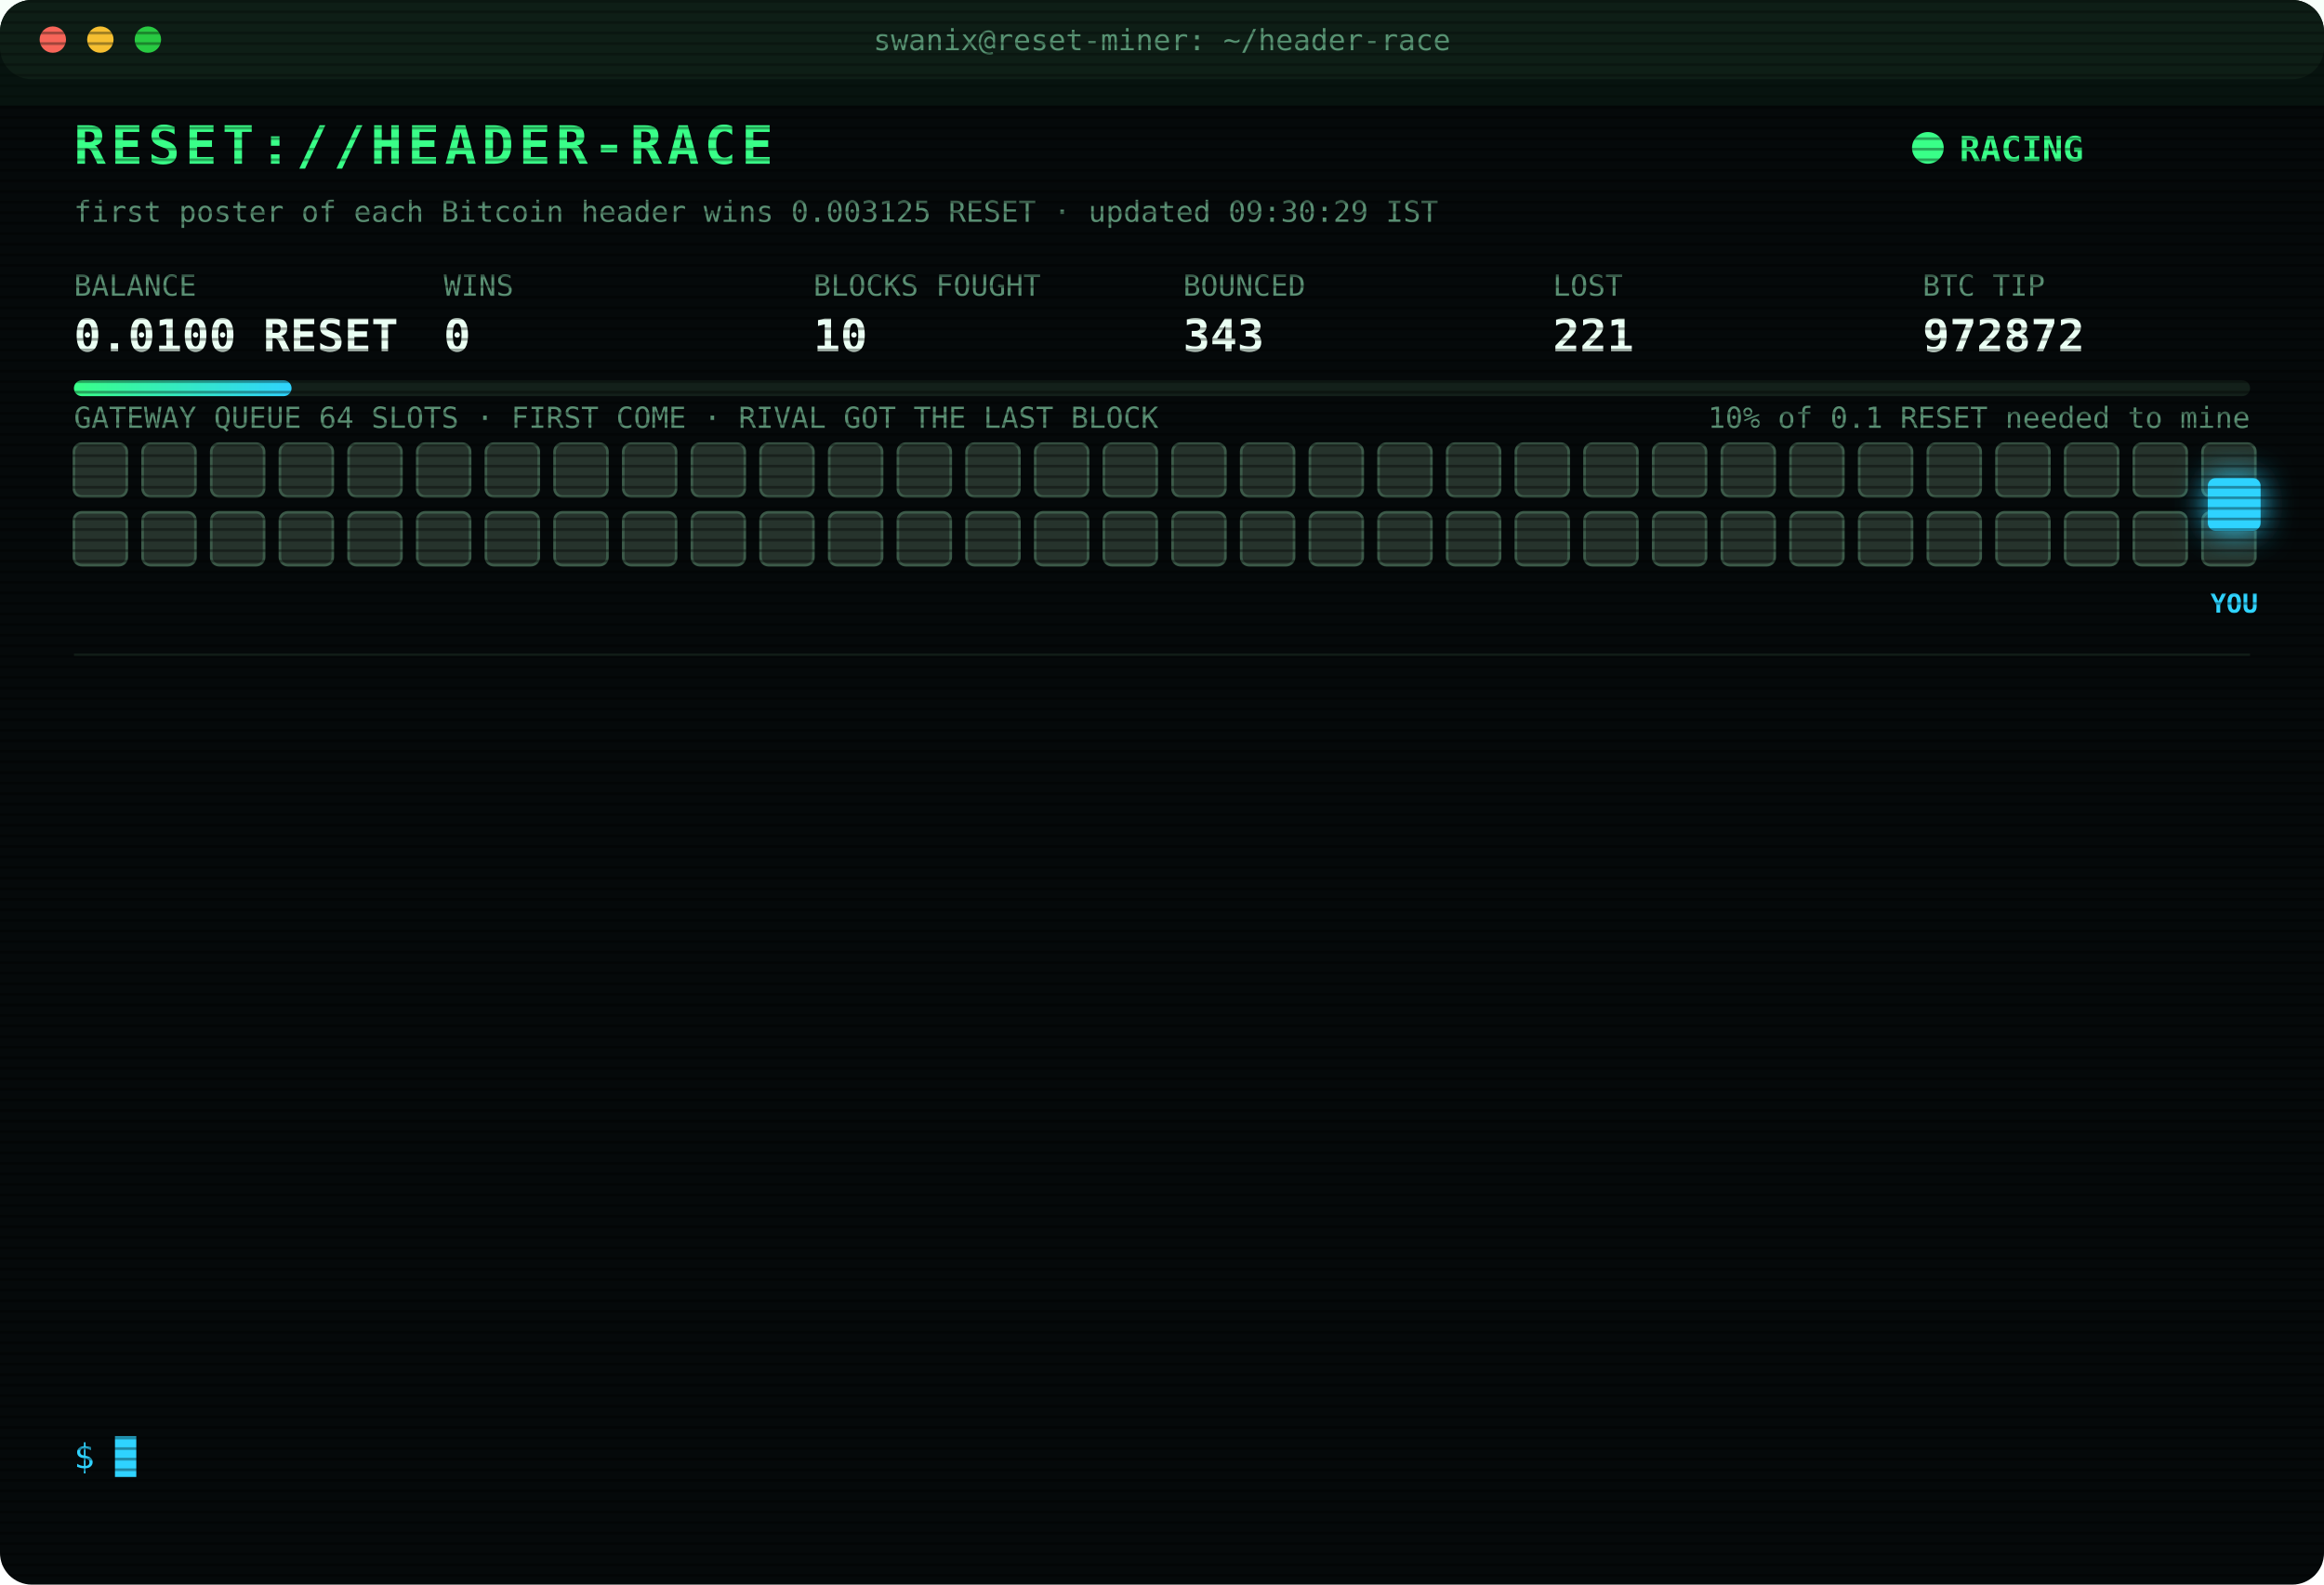
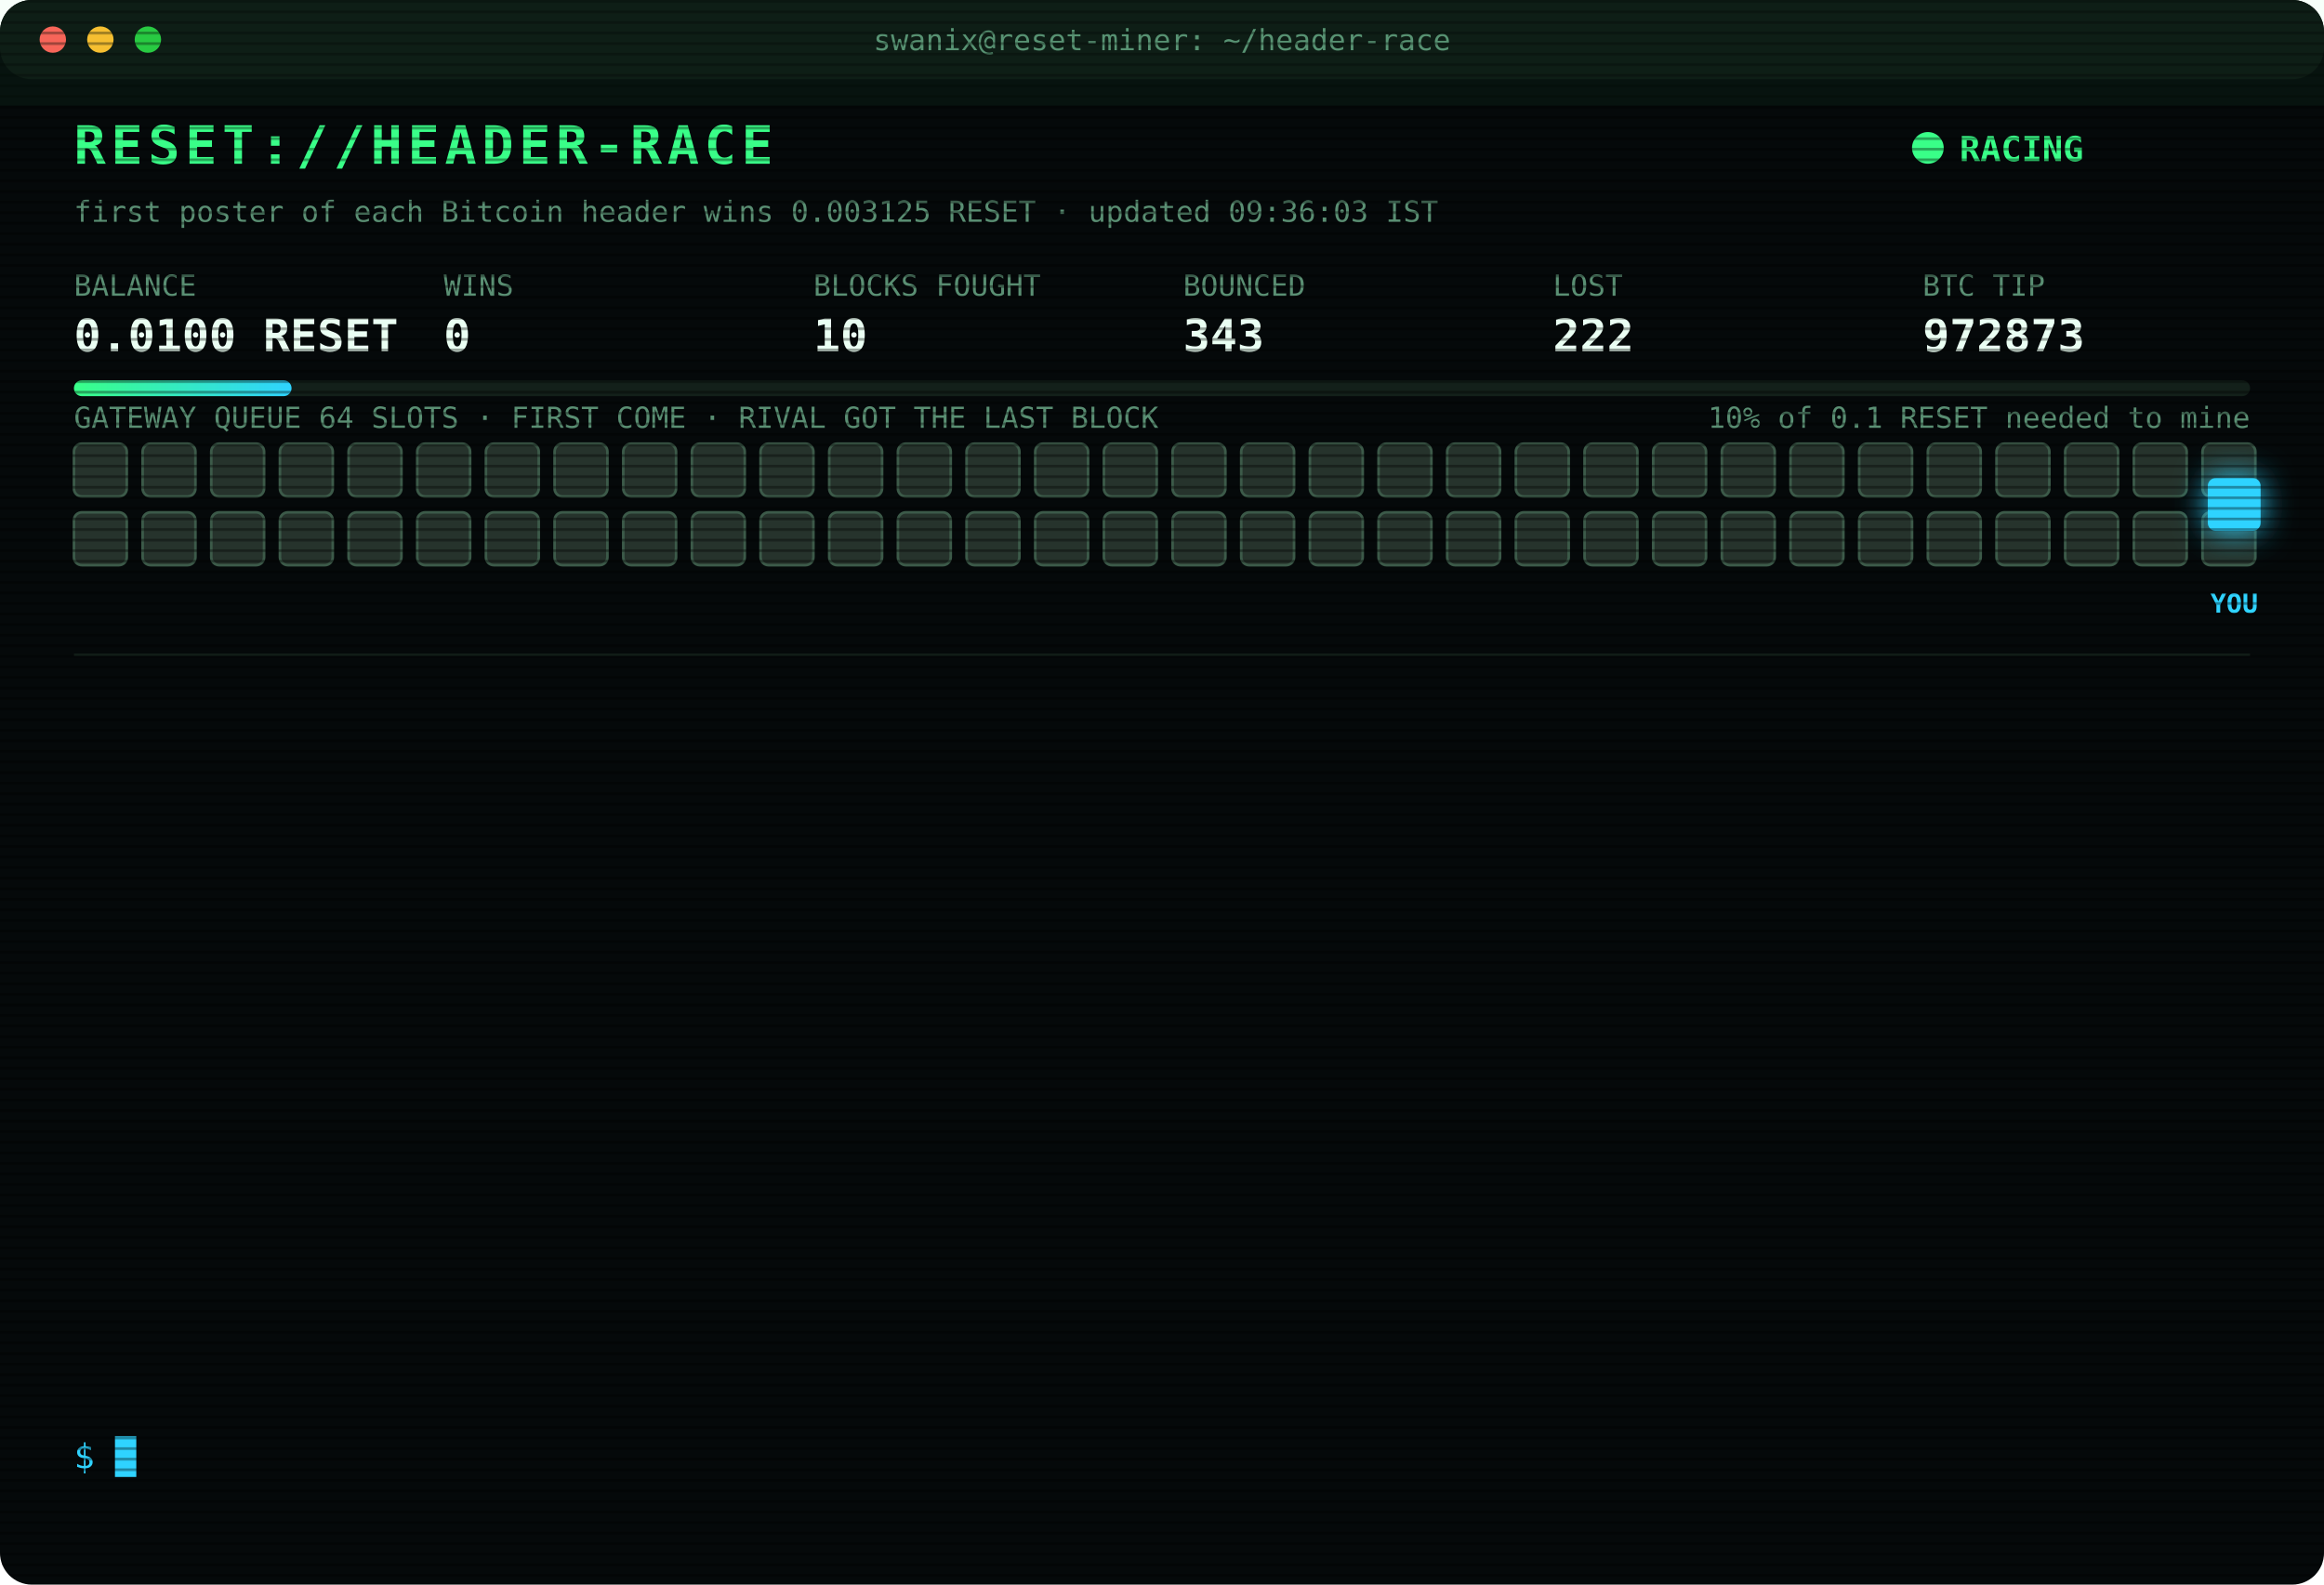
<svg xmlns="http://www.w3.org/2000/svg" width="880" height="600" viewBox="0 0 880 600" font-family="ui-monospace,SFMono-Regular,Menlo,Consolas,monospace">
  <style>
text{font-size:13px;fill:#7CFFB2}
.title{font-size:20px;font-weight:700;fill:#39FF88;letter-spacing:2px;animation:glitch 3s infinite steps(1)}
.sub{fill:#2fd3ff}.k{fill:#5a8f73;font-size:11px}.v{font-size:17px;font-weight:700;fill:#eafff3}
.ts{fill:#3f6b56}.boot{fill:#2fd3ff}.dim{fill:#5a8f73}.bad{fill:#ff4d6d}.warn{fill:#ffd23f}.mag{fill:#ff5cf0}.win{fill:#39FF88;font-weight:700}
.tag{font-size:10px;fill:#2fd3ff;font-weight:700}
.rival{fill:#26332c;stroke:#3c5a49;animation:jam 1.2s infinite alternate}
.idle{fill:#141c18;stroke:#22302a;animation:breathe 4s infinite}
.me{fill:#2fd3ff;filter:drop-shadow(0 0 6px #2fd3ff)}
.hover{animation:nudge 1.1s infinite ease-in-out}.bounce{animation:kick 1.4s infinite}
.ln{opacity:0;animation:in .4s forwards}
.cur{animation:blink 1s infinite steps(1)}
.scan{animation:scan 6s infinite linear}
.led{animation:blink 1.4s infinite}
@keyframes in{from{opacity:0;transform:translateX(-6px)}to{opacity:1;transform:none}}
@keyframes blink{50%{opacity:0}}
@keyframes jam{to{fill:#33463b}}
@keyframes breathe{50%{opacity:.4}}
@keyframes nudge{50%{transform:translateX(-10px)}}
@keyframes kick{0%,100%{transform:none}30%{transform:translateX(-14px)}55%{transform:translateX(10px) translateY(-6px)}}
@keyframes glitch{0%,92%{transform:none}93%{transform:translateX(2px);fill:#ff4d6d}95%{transform:translateX(-2px);fill:#2fd3ff}97%{transform:none}}
@keyframes scan{from{transform:translateY(-40px)}to{transform:translateY(600px)}}
</style>
  <defs>
    <pattern id="sl" width="4" height="4" patternUnits="userSpaceOnUse">
      <rect width="4" height="1" fill="#000" opacity=".35" />
    </pattern>
    <linearGradient id="bar">
      <stop offset="0" stop-color="#39FF88" />
      <stop offset="1" stop-color="#2fd3ff" />
    </linearGradient>
  </defs>
  <rect width="880" height="600" rx="12" fill="#05090a" />
  <rect width="880" height="30" rx="12" fill="#0d1512" />
  <circle cx="20" cy="15" r="5" fill="#ff5f57" />
  <circle cx="38" cy="15" r="5" fill="#febc2e" />
  <circle cx="56" cy="15" r="5" fill="#28c840" />
  <text x="440" y="19" text-anchor="middle" class="k">swanix@reset-miner: ~/header-race</text>
  <text x="28" y="62" class="title">RESET://HEADER-RACE</text>
  <circle class="led" cx="730" cy="56" r="6" fill="#39FF88" />
  <text x="742" y="61" class="win">RACING</text>
-   <text x="28" y="84" class="k">first poster of each Bitcoin header wins 0.003125 RESET · updated 09:30:29 IST</text>
+   <text x="28" y="84" class="k">first poster of each Bitcoin header wins 0.003125 RESET · updated 09:36:03 IST</text>
  <text x="28" y="112" class="k">BALANCE</text>
  <text x="28" y="133" class="v">0.0100 RESET</text>
  <text x="168" y="112" class="k">WINS</text>
  <text x="168" y="133" class="v">0</text>
  <text x="308" y="112" class="k">BLOCKS FOUGHT</text>
  <text x="308" y="133" class="v">10</text>
  <text x="448" y="112" class="k">BOUNCED</text>
  <text x="448" y="133" class="v">343</text>
  <text x="588" y="112" class="k">LOST</text>
-   <text x="588" y="133" class="v">221</text>
+   <text x="588" y="133" class="v">222</text>
  <text x="728" y="112" class="k">BTC TIP</text>
-   <text x="728" y="133" class="v">972872</text>
+   <text x="728" y="133" class="v">972873</text>
  <rect x="28" y="144" width="824" height="6" rx="3" fill="#13201a" />
  <rect x="28" y="144" width="82.4" height="6" rx="3" fill="url(#bar)" />
  <text x="852" y="162" text-anchor="end" class="k">10% of 0.1 RESET needed to mine</text>
  <text x="28" y="162" class="k">GATEWAY QUEUE 64 SLOTS · FIRST COME · RIVAL GOT THE LAST BLOCK</text>
  <rect class="rival" x="28" y="168" width="20" height="20" rx="3" style="animation-delay:0.00s" />
  <rect class="rival" x="54" y="168" width="20" height="20" rx="3" style="animation-delay:0.05s" />
  <rect class="rival" x="80" y="168" width="20" height="20" rx="3" style="animation-delay:0.10s" />
  <rect class="rival" x="106" y="168" width="20" height="20" rx="3" style="animation-delay:0.15s" />
  <rect class="rival" x="132" y="168" width="20" height="20" rx="3" style="animation-delay:0.20s" />
  <rect class="rival" x="158" y="168" width="20" height="20" rx="3" style="animation-delay:0.25s" />
  <rect class="rival" x="184" y="168" width="20" height="20" rx="3" style="animation-delay:0.30s" />
  <rect class="rival" x="210" y="168" width="20" height="20" rx="3" style="animation-delay:0.35s" />
  <rect class="rival" x="236" y="168" width="20" height="20" rx="3" style="animation-delay:0.40s" />
  <rect class="rival" x="262" y="168" width="20" height="20" rx="3" style="animation-delay:0.45s" />
  <rect class="rival" x="288" y="168" width="20" height="20" rx="3" style="animation-delay:0.50s" />
  <rect class="rival" x="314" y="168" width="20" height="20" rx="3" style="animation-delay:0.55s" />
  <rect class="rival" x="340" y="168" width="20" height="20" rx="3" style="animation-delay:0.60s" />
  <rect class="rival" x="366" y="168" width="20" height="20" rx="3" style="animation-delay:0.65s" />
  <rect class="rival" x="392" y="168" width="20" height="20" rx="3" style="animation-delay:0.70s" />
  <rect class="rival" x="418" y="168" width="20" height="20" rx="3" style="animation-delay:0.75s" />
  <rect class="rival" x="444" y="168" width="20" height="20" rx="3" style="animation-delay:0.80s" />
  <rect class="rival" x="470" y="168" width="20" height="20" rx="3" style="animation-delay:0.85s" />
  <rect class="rival" x="496" y="168" width="20" height="20" rx="3" style="animation-delay:0.90s" />
  <rect class="rival" x="522" y="168" width="20" height="20" rx="3" style="animation-delay:0.95s" />
  <rect class="rival" x="548" y="168" width="20" height="20" rx="3" style="animation-delay:1.00s" />
  <rect class="rival" x="574" y="168" width="20" height="20" rx="3" style="animation-delay:1.05s" />
  <rect class="rival" x="600" y="168" width="20" height="20" rx="3" style="animation-delay:1.10s" />
  <rect class="rival" x="626" y="168" width="20" height="20" rx="3" style="animation-delay:1.15s" />
  <rect class="rival" x="652" y="168" width="20" height="20" rx="3" style="animation-delay:1.20s" />
  <rect class="rival" x="678" y="168" width="20" height="20" rx="3" style="animation-delay:1.25s" />
  <rect class="rival" x="704" y="168" width="20" height="20" rx="3" style="animation-delay:1.30s" />
  <rect class="rival" x="730" y="168" width="20" height="20" rx="3" style="animation-delay:1.35s" />
  <rect class="rival" x="756" y="168" width="20" height="20" rx="3" style="animation-delay:1.40s" />
  <rect class="rival" x="782" y="168" width="20" height="20" rx="3" style="animation-delay:1.45s" />
  <rect class="rival" x="808" y="168" width="20" height="20" rx="3" style="animation-delay:1.50s" />
  <rect class="rival" x="834" y="168" width="20" height="20" rx="3" style="animation-delay:1.55s" />
  <rect class="rival" x="28" y="194" width="20" height="20" rx="3" style="animation-delay:1.60s" />
  <rect class="rival" x="54" y="194" width="20" height="20" rx="3" style="animation-delay:1.65s" />
  <rect class="rival" x="80" y="194" width="20" height="20" rx="3" style="animation-delay:1.70s" />
  <rect class="rival" x="106" y="194" width="20" height="20" rx="3" style="animation-delay:1.75s" />
  <rect class="rival" x="132" y="194" width="20" height="20" rx="3" style="animation-delay:1.80s" />
  <rect class="rival" x="158" y="194" width="20" height="20" rx="3" style="animation-delay:1.85s" />
  <rect class="rival" x="184" y="194" width="20" height="20" rx="3" style="animation-delay:1.90s" />
  <rect class="rival" x="210" y="194" width="20" height="20" rx="3" style="animation-delay:1.95s" />
  <rect class="rival" x="236" y="194" width="20" height="20" rx="3" style="animation-delay:2.00s" />
  <rect class="rival" x="262" y="194" width="20" height="20" rx="3" style="animation-delay:2.05s" />
  <rect class="rival" x="288" y="194" width="20" height="20" rx="3" style="animation-delay:2.10s" />
  <rect class="rival" x="314" y="194" width="20" height="20" rx="3" style="animation-delay:2.15s" />
  <rect class="rival" x="340" y="194" width="20" height="20" rx="3" style="animation-delay:2.20s" />
  <rect class="rival" x="366" y="194" width="20" height="20" rx="3" style="animation-delay:2.25s" />
  <rect class="rival" x="392" y="194" width="20" height="20" rx="3" style="animation-delay:2.30s" />
  <rect class="rival" x="418" y="194" width="20" height="20" rx="3" style="animation-delay:2.35s" />
  <rect class="rival" x="444" y="194" width="20" height="20" rx="3" style="animation-delay:2.40s" />
  <rect class="rival" x="470" y="194" width="20" height="20" rx="3" style="animation-delay:2.45s" />
  <rect class="rival" x="496" y="194" width="20" height="20" rx="3" style="animation-delay:2.50s" />
  <rect class="rival" x="522" y="194" width="20" height="20" rx="3" style="animation-delay:2.55s" />
  <rect class="rival" x="548" y="194" width="20" height="20" rx="3" style="animation-delay:2.60s" />
  <rect class="rival" x="574" y="194" width="20" height="20" rx="3" style="animation-delay:2.65s" />
  <rect class="rival" x="600" y="194" width="20" height="20" rx="3" style="animation-delay:2.70s" />
  <rect class="rival" x="626" y="194" width="20" height="20" rx="3" style="animation-delay:2.75s" />
  <rect class="rival" x="652" y="194" width="20" height="20" rx="3" style="animation-delay:2.80s" />
  <rect class="rival" x="678" y="194" width="20" height="20" rx="3" style="animation-delay:2.85s" />
  <rect class="rival" x="704" y="194" width="20" height="20" rx="3" style="animation-delay:2.90s" />
  <rect class="rival" x="730" y="194" width="20" height="20" rx="3" style="animation-delay:2.95s" />
  <rect class="rival" x="756" y="194" width="20" height="20" rx="3" style="animation-delay:3.00s" />
  <rect class="rival" x="782" y="194" width="20" height="20" rx="3" style="animation-delay:3.05s" />
  <rect class="rival" x="808" y="194" width="20" height="20" rx="3" style="animation-delay:3.10s" />
  <rect class="rival" x="834" y="194" width="20" height="20" rx="3" style="animation-delay:3.15s" />
  <g class="hover">
    <rect class="me" x="836" y="181" width="20" height="20" rx="3" />
    <text class="tag" x="846" y="232" text-anchor="middle">YOU</text>
  </g>
  <line x1="28" x2="852" y1="248" y2="248" stroke="#13201a" />
  <g class="ln" style="animation-delay:0.40s">
-     <text x="28" y="270" class="ts">07:27:34</text>
-     <text x="104" y="270" class="bad">[LOST] #972858 taken by a rival miner</text>
+     <text x="28" y="270" class="ts">07:34:38</text>
+     <text x="104" y="270" class="bad">[LOST] #972859 taken by a rival miner</text>
  </g>
  <g class="ln" style="animation-delay:0.65s">
-     <text x="28" y="292" class="ts">07:34:38</text>
-     <text x="104" y="292" class="bad">[LOST] #972859 taken by a rival miner</text>
+     <text x="28" y="292" class="ts">07:38:28</text>
+     <text x="104" y="292" class="bad">[LOST] #972860 taken by a rival miner</text>
  </g>
  <g class="ln" style="animation-delay:0.90s">
-     <text x="28" y="314" class="ts">07:38:28</text>
-     <text x="104" y="314" class="bad">[LOST] #972860 taken by a rival miner</text>
+     <text x="28" y="314" class="ts">07:40:30</text>
+     <text x="104" y="314" class="dim">[STINT END] calls 768 · wins 0</text>
  </g>
  <g class="ln" style="animation-delay:1.15s">
-     <text x="28" y="336" class="ts">07:40:30</text>
-     <text x="104" y="336" class="dim">[STINT END] calls 768 · wins 0</text>
+     <text x="28" y="336" class="ts">07:45:23</text>
+     <text x="104" y="336" class="boot">[BOOT] racer v3 online · 3 feeds · stint 340m</text>
  </g>
  <g class="ln" style="animation-delay:1.40s">
-     <text x="28" y="358" class="ts">07:45:23</text>
-     <text x="104" y="358" class="boot">[BOOT] racer v3 online · 3 feeds · stint 340m</text>
+     <text x="28" y="358" class="ts">08:11:29</text>
+     <text x="104" y="358" class="bad">[LOST] #972862 taken by a rival miner</text>
  </g>
  <g class="ln" style="animation-delay:1.65s">
-     <text x="28" y="380" class="ts">08:11:29</text>
-     <text x="104" y="380" class="bad">[LOST] #972862 taken by a rival miner</text>
+     <text x="28" y="380" class="ts">08:27:46</text>
+     <text x="104" y="380" class="bad">[LOST] #972864 taken by a rival miner</text>
  </g>
  <g class="ln" style="animation-delay:1.90s">
-     <text x="28" y="402" class="ts">08:27:46</text>
-     <text x="104" y="402" class="bad">[LOST] #972864 taken by a rival miner</text>
+     <text x="28" y="402" class="ts">08:30:15</text>
+     <text x="104" y="402" class="bad">[LOST] #972865 taken by a rival miner</text>
  </g>
  <g class="ln" style="animation-delay:2.15s">
-     <text x="28" y="424" class="ts">08:30:15</text>
-     <text x="104" y="424" class="bad">[LOST] #972865 taken by a rival miner</text>
+     <text x="28" y="424" class="ts">08:35:52</text>
+     <text x="104" y="424" class="bad">[LOST] #972866 taken by a rival miner</text>
  </g>
  <g class="ln" style="animation-delay:2.40s">
-     <text x="28" y="446" class="ts">08:35:52</text>
-     <text x="104" y="446" class="bad">[LOST] #972866 taken by a rival miner</text>
+     <text x="28" y="446" class="ts">08:40:16</text>
+     <text x="104" y="446" class="bad">[LOST] #972868 taken by a rival miner</text>
  </g>
  <g class="ln" style="animation-delay:2.65s">
-     <text x="28" y="468" class="ts">08:40:16</text>
-     <text x="104" y="468" class="bad">[LOST] #972868 taken by a rival miner</text>
+     <text x="28" y="468" class="ts">08:52:25</text>
+     <text x="104" y="468" class="bad">[LOST] #972869 taken by a rival miner</text>
  </g>
  <g class="ln" style="animation-delay:2.90s">
-     <text x="28" y="490" class="ts">08:52:25</text>
-     <text x="104" y="490" class="bad">[LOST] #972869 taken by a rival miner</text>
+     <text x="28" y="490" class="ts">09:12:18</text>
+     <text x="104" y="490" class="bad">[LOST] #972871 taken by a rival miner</text>
  </g>
  <g class="ln" style="animation-delay:3.15s">
-     <text x="28" y="512" class="ts">09:12:18</text>
-     <text x="104" y="512" class="bad">[LOST] #972871 taken by a rival miner</text>
+     <text x="28" y="512" class="ts">09:23:50</text>
+     <text x="104" y="512" class="bad">[LOST] #972872 taken by a rival miner</text>
  </g>
  <g class="ln" style="animation-delay:3.40s">
-     <text x="28" y="534" class="ts">09:23:50</text>
-     <text x="104" y="534" class="bad">[LOST] #972872 taken by a rival miner</text>
+     <text x="28" y="534" class="ts">09:36:03</text>
+     <text x="104" y="534" class="bad">[LOST] #972873 taken by a rival miner</text>
  </g>
  <text x="28" y="556" class="sub">$ <tspan class="cur">█</tspan>
  </text>
  <rect width="880" height="600" rx="12" fill="url(#sl)" pointer-events="none" />
  <rect class="scan" width="880" height="40" fill="#39FF88" opacity=".04" />
</svg>
